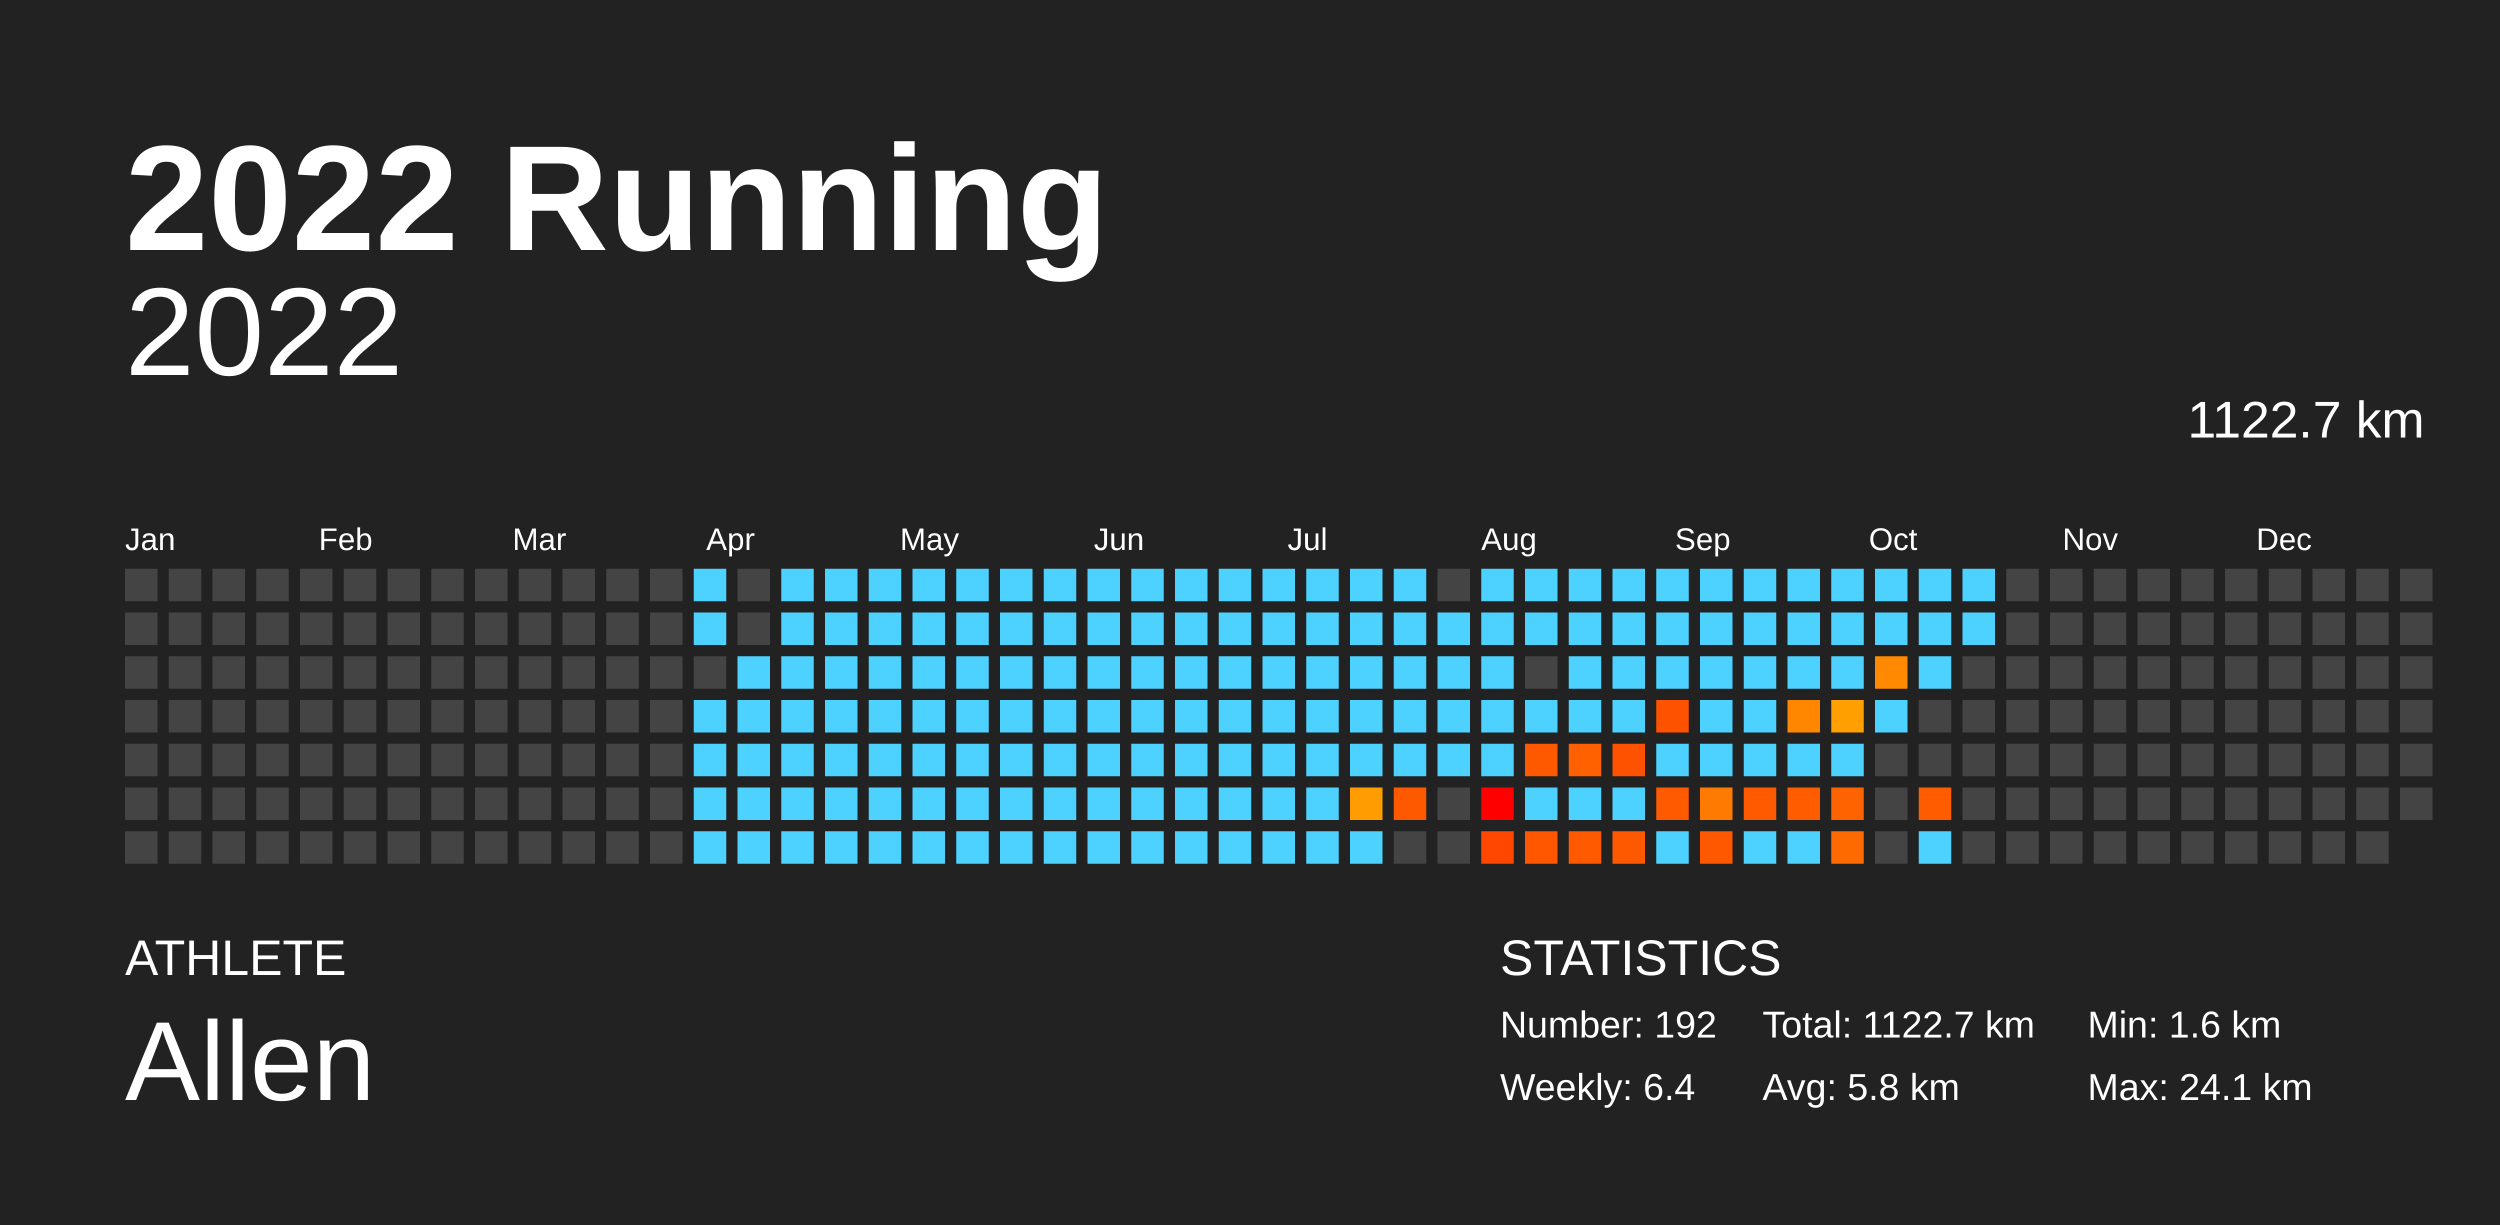
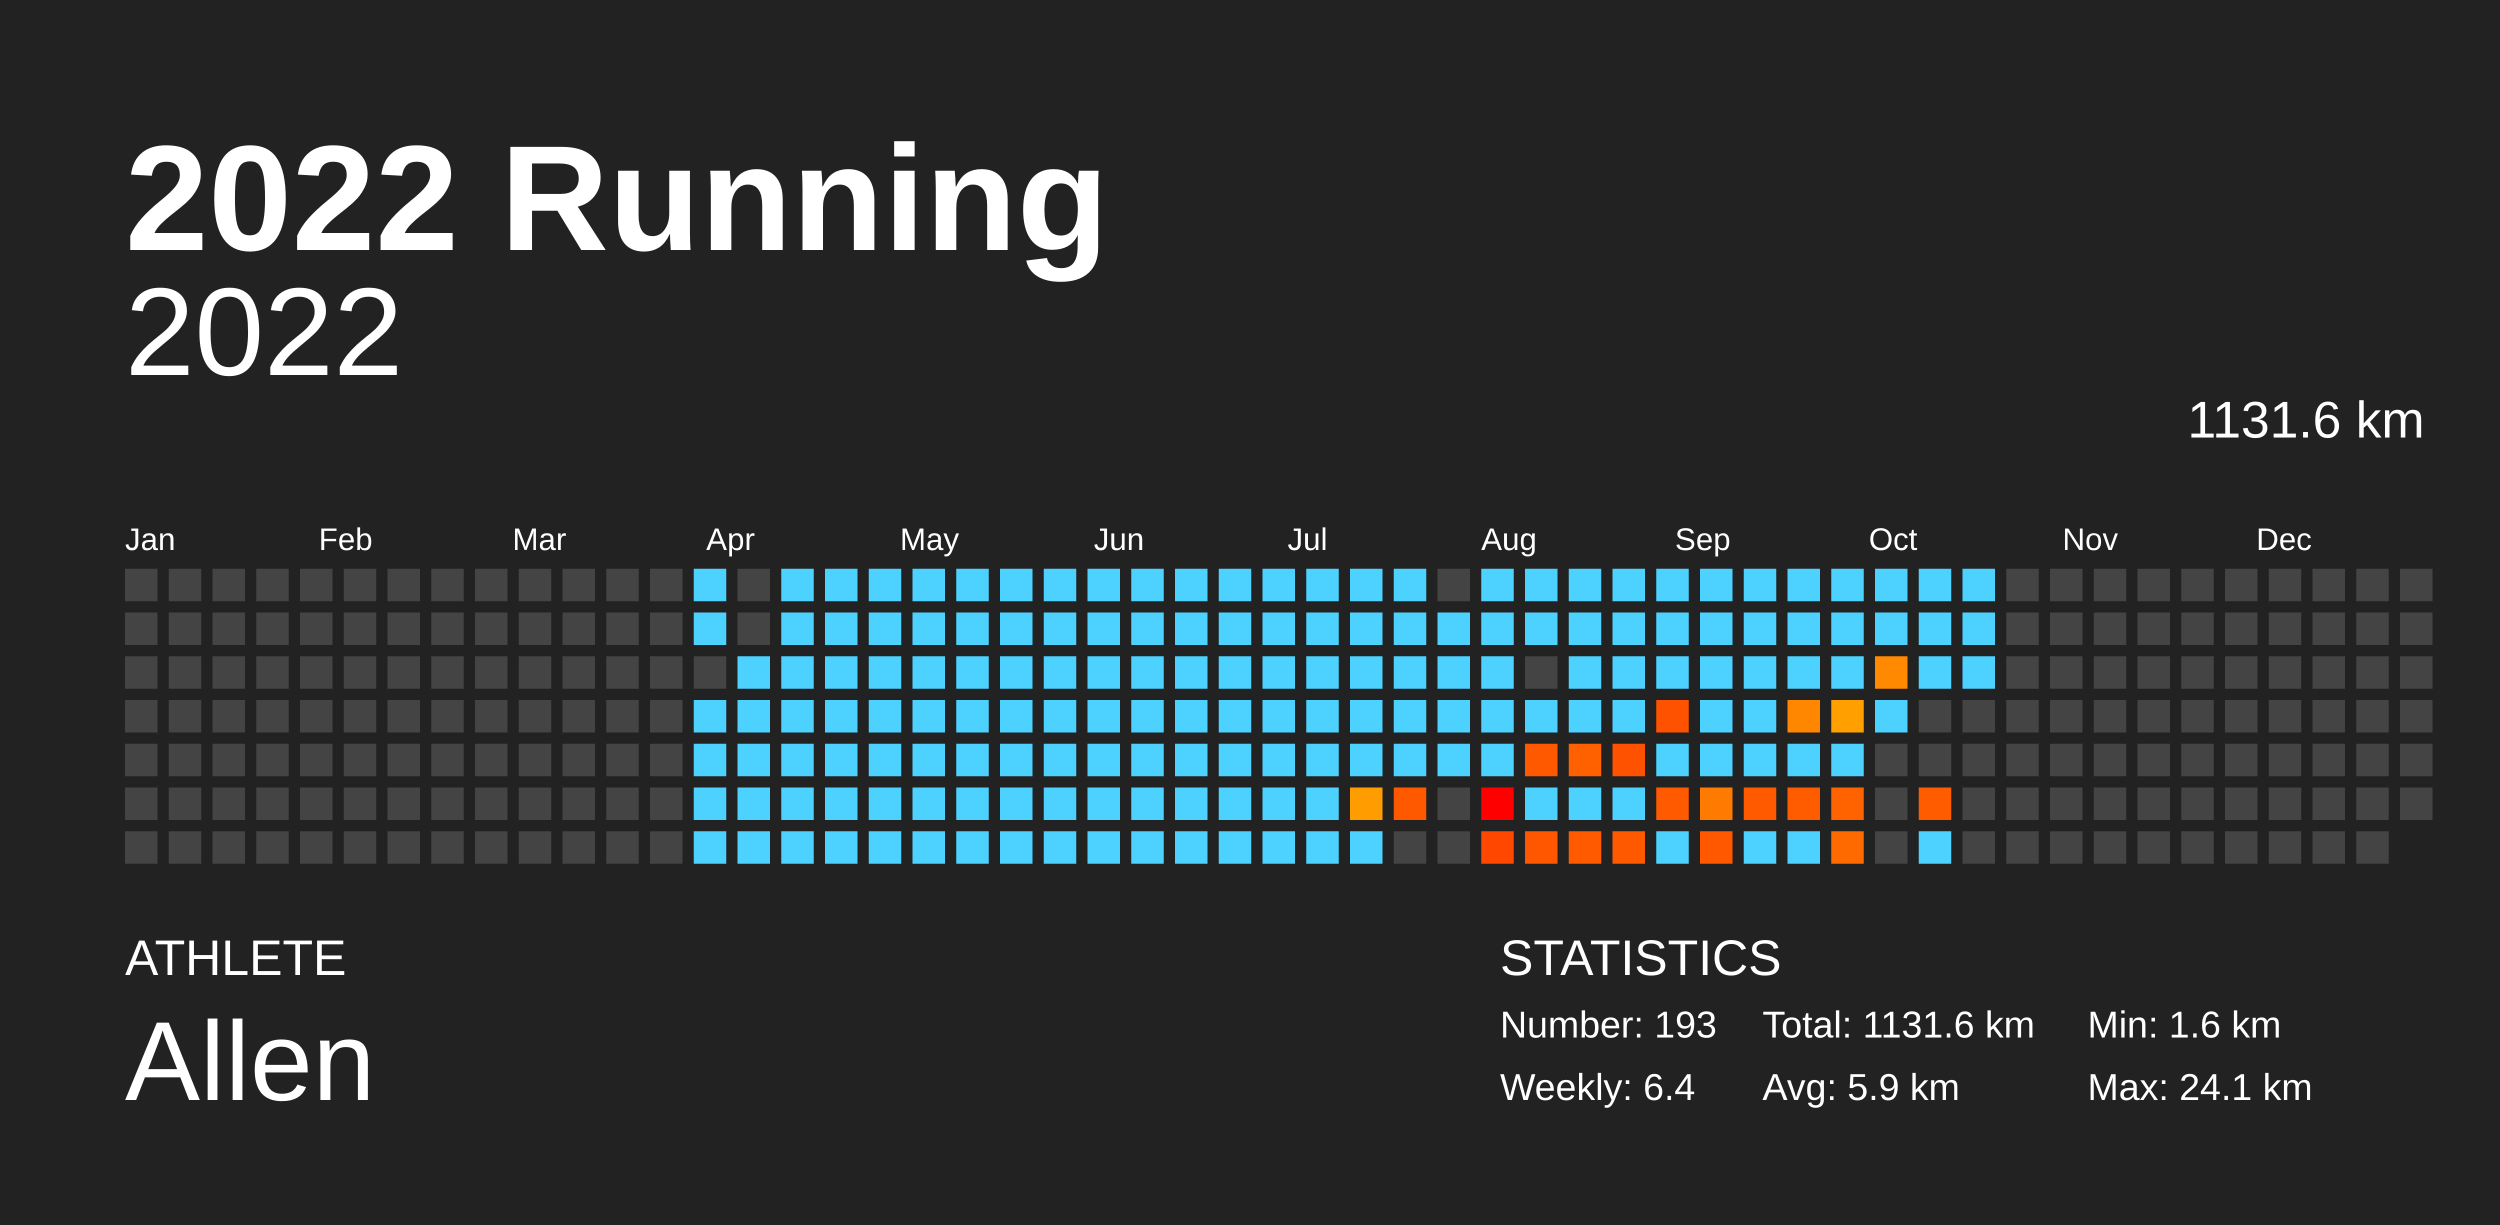
<svg xmlns="http://www.w3.org/2000/svg" baseProfile="full" height="98mm" version="1.1" viewBox="0,0,200,98" width="200mm">
  <defs />
  <rect fill="#222222" height="98" width="200" x="0" y="0" />
  <text fill="#FFFFFF" style="font-size:12px; font-family:Arial; font-weight:bold;" x="10" y="20">2022 Running</text>
  <text fill="#FFFFFF" style="font-size:4px; font-family:Arial" x="10" y="78">ATHLETE</text>
  <text fill="#FFFFFF" style="font-size:9px; font-family:Arial" x="10" y="88">Allen</text>
  <text fill="#FFFFFF" style="font-size:4px; font-family:Arial" x="120" y="78">STATISTICS</text>
-   <text fill="#FFFFFF" style="font-size:3px; font-family:Arial" x="120" y="83">Number: 192</text>
+   <text fill="#FFFFFF" style="font-size:3px; font-family:Arial" x="120" y="83">Number: 193</text>
  <text fill="#FFFFFF" style="font-size:3px; font-family:Arial" x="120" y="88">Weekly: 6.4</text>
-   <text fill="#FFFFFF" style="font-size:3px; font-family:Arial" x="141" y="83">Total: 1122.7 km</text>
-   <text fill="#FFFFFF" style="font-size:3px; font-family:Arial" x="141" y="88">Avg: 5.8 km</text>
+   <text fill="#FFFFFF" style="font-size:3px; font-family:Arial" x="141" y="83">Total: 1131.6 km</text>
+   <text fill="#FFFFFF" style="font-size:3px; font-family:Arial" x="141" y="88">Avg: 5.9 km</text>
  <text fill="#FFFFFF" style="font-size:3px; font-family:Arial" x="167" y="83">Min: 1.6 km</text>
  <text fill="#FFFFFF" style="font-size:3px; font-family:Arial" x="167" y="88">Max: 24.1 km</text>
  <text alignment-baseline="hanging" fill="#FFFFFF" style="font-size:10.0px; font-family:Arial;" x="10" y="30">2022</text>
-   <text alignment-baseline="hanging" fill="#FFFFFF" style="font-size:4.125px; font-family:Arial;" x="175" y="35">1122.7 km</text>
+   <text alignment-baseline="hanging" fill="#FFFFFF" style="font-size:4.125px; font-family:Arial;" x="175" y="35">1131.6 km</text>
  <text fill="#FFFFFF" style="font-size:2.5px; font-family:Arial" x="10.0" y="44">Jan</text>
  <text fill="#FFFFFF" style="font-size:2.5px; font-family:Arial" x="25.5" y="44">Feb</text>
  <text fill="#FFFFFF" style="font-size:2.5px; font-family:Arial" x="41.0" y="44">Mar</text>
  <text fill="#FFFFFF" style="font-size:2.5px; font-family:Arial" x="56.5" y="44">Apr</text>
  <text fill="#FFFFFF" style="font-size:2.5px; font-family:Arial" x="72.0" y="44">May</text>
  <text fill="#FFFFFF" style="font-size:2.5px; font-family:Arial" x="87.5" y="44">Jun</text>
  <text fill="#FFFFFF" style="font-size:2.5px; font-family:Arial" x="103.0" y="44">Jul</text>
  <text fill="#FFFFFF" style="font-size:2.5px; font-family:Arial" x="118.5" y="44">Aug</text>
  <text fill="#FFFFFF" style="font-size:2.5px; font-family:Arial" x="134.0" y="44">Sep</text>
  <text fill="#FFFFFF" style="font-size:2.5px; font-family:Arial" x="149.5" y="44">Oct</text>
  <text fill="#FFFFFF" style="font-size:2.5px; font-family:Arial" x="165.0" y="44">Nov</text>
  <text fill="#FFFFFF" style="font-size:2.5px; font-family:Arial" x="180.5" y="44">Dec</text>
  <rect fill="#444444" height="2.6" width="2.6" x="10.0" y="45.5" />
  <rect fill="#444444" height="2.6" width="2.6" x="10.0" y="49.0" />
  <rect fill="#444444" height="2.6" width="2.6" x="10.0" y="52.5" />
  <rect fill="#444444" height="2.6" width="2.6" x="10.0" y="56.0" />
  <rect fill="#444444" height="2.6" width="2.6" x="10.0" y="59.5" />
  <rect fill="#444444" height="2.6" width="2.6" x="10.0" y="63.0" />
  <rect fill="#444444" height="2.6" width="2.6" x="10.0" y="66.5" />
  <rect fill="#444444" height="2.6" width="2.6" x="13.5" y="45.5" />
  <rect fill="#444444" height="2.6" width="2.6" x="13.5" y="49.0" />
  <rect fill="#444444" height="2.6" width="2.6" x="13.5" y="52.5" />
  <rect fill="#444444" height="2.6" width="2.6" x="13.5" y="56.0" />
  <rect fill="#444444" height="2.6" width="2.6" x="13.5" y="59.5" />
  <rect fill="#444444" height="2.6" width="2.6" x="13.5" y="63.0" />
  <rect fill="#444444" height="2.6" width="2.6" x="13.5" y="66.5" />
  <rect fill="#444444" height="2.6" width="2.6" x="17.0" y="45.5" />
  <rect fill="#444444" height="2.6" width="2.6" x="17.0" y="49.0" />
  <rect fill="#444444" height="2.6" width="2.6" x="17.0" y="52.5" />
  <rect fill="#444444" height="2.6" width="2.6" x="17.0" y="56.0" />
  <rect fill="#444444" height="2.6" width="2.6" x="17.0" y="59.5" />
  <rect fill="#444444" height="2.6" width="2.6" x="17.0" y="63.0" />
  <rect fill="#444444" height="2.6" width="2.6" x="17.0" y="66.5" />
  <rect fill="#444444" height="2.6" width="2.6" x="20.5" y="45.5" />
  <rect fill="#444444" height="2.6" width="2.6" x="20.5" y="49.0" />
  <rect fill="#444444" height="2.6" width="2.6" x="20.5" y="52.5" />
  <rect fill="#444444" height="2.6" width="2.6" x="20.5" y="56.0" />
  <rect fill="#444444" height="2.6" width="2.6" x="20.5" y="59.5" />
  <rect fill="#444444" height="2.6" width="2.6" x="20.5" y="63.0" />
  <rect fill="#444444" height="2.6" width="2.6" x="20.5" y="66.5" />
  <rect fill="#444444" height="2.6" width="2.6" x="24.0" y="45.5" />
  <rect fill="#444444" height="2.6" width="2.6" x="24.0" y="49.0" />
  <rect fill="#444444" height="2.6" width="2.6" x="24.0" y="52.5" />
  <rect fill="#444444" height="2.6" width="2.6" x="24.0" y="56.0" />
  <rect fill="#444444" height="2.6" width="2.6" x="24.0" y="59.5" />
  <rect fill="#444444" height="2.6" width="2.6" x="24.0" y="63.0" />
  <rect fill="#444444" height="2.6" width="2.6" x="24.0" y="66.5" />
  <rect fill="#444444" height="2.6" width="2.6" x="27.5" y="45.5" />
  <rect fill="#444444" height="2.6" width="2.6" x="27.5" y="49.0" />
  <rect fill="#444444" height="2.6" width="2.6" x="27.5" y="52.5" />
  <rect fill="#444444" height="2.6" width="2.6" x="27.5" y="56.0" />
  <rect fill="#444444" height="2.6" width="2.6" x="27.5" y="59.5" />
  <rect fill="#444444" height="2.6" width="2.6" x="27.5" y="63.0" />
  <rect fill="#444444" height="2.6" width="2.6" x="27.5" y="66.5" />
  <rect fill="#444444" height="2.6" width="2.6" x="31.0" y="45.5" />
  <rect fill="#444444" height="2.6" width="2.6" x="31.0" y="49.0" />
  <rect fill="#444444" height="2.6" width="2.6" x="31.0" y="52.5" />
  <rect fill="#444444" height="2.6" width="2.6" x="31.0" y="56.0" />
  <rect fill="#444444" height="2.6" width="2.6" x="31.0" y="59.5" />
  <rect fill="#444444" height="2.6" width="2.6" x="31.0" y="63.0" />
  <rect fill="#444444" height="2.6" width="2.6" x="31.0" y="66.5" />
  <rect fill="#444444" height="2.6" width="2.6" x="34.5" y="45.5" />
  <rect fill="#444444" height="2.6" width="2.6" x="34.5" y="49.0" />
  <rect fill="#444444" height="2.6" width="2.6" x="34.5" y="52.5" />
  <rect fill="#444444" height="2.6" width="2.6" x="34.5" y="56.0" />
  <rect fill="#444444" height="2.6" width="2.6" x="34.5" y="59.5" />
  <rect fill="#444444" height="2.6" width="2.6" x="34.5" y="63.0" />
  <rect fill="#444444" height="2.6" width="2.6" x="34.5" y="66.5" />
  <rect fill="#444444" height="2.6" width="2.6" x="38.0" y="45.5" />
  <rect fill="#444444" height="2.6" width="2.6" x="38.0" y="49.0" />
  <rect fill="#444444" height="2.6" width="2.6" x="38.0" y="52.5" />
  <rect fill="#444444" height="2.6" width="2.6" x="38.0" y="56.0" />
  <rect fill="#444444" height="2.6" width="2.6" x="38.0" y="59.5" />
  <rect fill="#444444" height="2.6" width="2.6" x="38.0" y="63.0" />
  <rect fill="#444444" height="2.6" width="2.6" x="38.0" y="66.5" />
  <rect fill="#444444" height="2.6" width="2.6" x="41.5" y="45.5" />
  <rect fill="#444444" height="2.6" width="2.6" x="41.5" y="49.0" />
  <rect fill="#444444" height="2.6" width="2.6" x="41.5" y="52.5" />
  <rect fill="#444444" height="2.6" width="2.6" x="41.5" y="56.0" />
  <rect fill="#444444" height="2.6" width="2.6" x="41.5" y="59.5" />
  <rect fill="#444444" height="2.6" width="2.6" x="41.5" y="63.0" />
  <rect fill="#444444" height="2.6" width="2.6" x="41.5" y="66.5" />
  <rect fill="#444444" height="2.6" width="2.6" x="45.0" y="45.5" />
  <rect fill="#444444" height="2.6" width="2.6" x="45.0" y="49.0" />
  <rect fill="#444444" height="2.6" width="2.6" x="45.0" y="52.5" />
  <rect fill="#444444" height="2.6" width="2.6" x="45.0" y="56.0" />
  <rect fill="#444444" height="2.6" width="2.6" x="45.0" y="59.5" />
  <rect fill="#444444" height="2.6" width="2.6" x="45.0" y="63.0" />
  <rect fill="#444444" height="2.6" width="2.6" x="45.0" y="66.5" />
  <rect fill="#444444" height="2.6" width="2.6" x="48.5" y="45.5" />
  <rect fill="#444444" height="2.6" width="2.6" x="48.5" y="49.0" />
  <rect fill="#444444" height="2.6" width="2.6" x="48.5" y="52.5" />
  <rect fill="#444444" height="2.6" width="2.6" x="48.5" y="56.0" />
  <rect fill="#444444" height="2.6" width="2.6" x="48.5" y="59.5" />
  <rect fill="#444444" height="2.6" width="2.6" x="48.5" y="63.0" />
  <rect fill="#444444" height="2.6" width="2.6" x="48.5" y="66.5" />
  <rect fill="#444444" height="2.6" width="2.6" x="52.0" y="45.5" />
  <rect fill="#444444" height="2.6" width="2.6" x="52.0" y="49.0" />
  <rect fill="#444444" height="2.6" width="2.6" x="52.0" y="52.5" />
  <rect fill="#444444" height="2.6" width="2.6" x="52.0" y="56.0" />
  <rect fill="#444444" height="2.6" width="2.6" x="52.0" y="59.5" />
  <rect fill="#444444" height="2.6" width="2.6" x="52.0" y="63.0" />
  <rect fill="#444444" height="2.6" width="2.6" x="52.0" y="66.5" />
  <rect fill="#4dd2ff" height="2.6" width="2.6" x="55.5" y="45.5" />
  <rect fill="#4dd2ff" height="2.6" width="2.6" x="55.5" y="49.0" />
  <rect fill="#444444" height="2.6" width="2.6" x="55.5" y="52.5" />
  <rect fill="#4dd2ff" height="2.6" width="2.6" x="55.5" y="56.0" />
  <rect fill="#4dd2ff" height="2.6" width="2.6" x="55.5" y="59.5" />
  <rect fill="#4dd2ff" height="2.6" width="2.6" x="55.5" y="63.0" />
  <rect fill="#4dd2ff" height="2.6" width="2.6" x="55.5" y="66.5" />
  <rect fill="#444444" height="2.6" width="2.6" x="59.0" y="45.5" />
  <rect fill="#444444" height="2.6" width="2.6" x="59.0" y="49.0" />
  <rect fill="#4dd2ff" height="2.6" width="2.6" x="59.0" y="52.5" />
  <rect fill="#4dd2ff" height="2.6" width="2.6" x="59.0" y="56.0" />
  <rect fill="#4dd2ff" height="2.6" width="2.6" x="59.0" y="59.5" />
  <rect fill="#4dd2ff" height="2.6" width="2.6" x="59.0" y="63.0" />
  <rect fill="#4dd2ff" height="2.6" width="2.6" x="59.0" y="66.5" />
  <rect fill="#4dd2ff" height="2.6" width="2.6" x="62.5" y="45.5" />
  <rect fill="#4dd2ff" height="2.6" width="2.6" x="62.5" y="49.0" />
  <rect fill="#4dd2ff" height="2.6" width="2.6" x="62.5" y="52.5" />
  <rect fill="#4dd2ff" height="2.6" width="2.6" x="62.5" y="56.0" />
  <rect fill="#4dd2ff" height="2.6" width="2.6" x="62.5" y="59.5" />
  <rect fill="#4dd2ff" height="2.6" width="2.6" x="62.5" y="63.0" />
  <rect fill="#4dd2ff" height="2.6" width="2.6" x="62.5" y="66.5" />
  <rect fill="#4dd2ff" height="2.6" width="2.6" x="66.0" y="45.5" />
  <rect fill="#4dd2ff" height="2.6" width="2.6" x="66.0" y="49.0" />
  <rect fill="#4dd2ff" height="2.6" width="2.6" x="66.0" y="52.5" />
  <rect fill="#4dd2ff" height="2.6" width="2.6" x="66.0" y="56.0" />
  <rect fill="#4dd2ff" height="2.6" width="2.6" x="66.0" y="59.5" />
  <rect fill="#4dd2ff" height="2.6" width="2.6" x="66.0" y="63.0" />
  <rect fill="#4dd2ff" height="2.6" width="2.6" x="66.0" y="66.5" />
  <rect fill="#4dd2ff" height="2.6" width="2.6" x="69.5" y="45.5" />
  <rect fill="#4dd2ff" height="2.6" width="2.6" x="69.5" y="49.0" />
  <rect fill="#4dd2ff" height="2.6" width="2.6" x="69.5" y="52.5" />
  <rect fill="#4dd2ff" height="2.6" width="2.6" x="69.5" y="56.0" />
  <rect fill="#4dd2ff" height="2.6" width="2.6" x="69.5" y="59.5" />
  <rect fill="#4dd2ff" height="2.6" width="2.6" x="69.5" y="63.0" />
  <rect fill="#4dd2ff" height="2.6" width="2.6" x="69.5" y="66.5" />
  <rect fill="#4dd2ff" height="2.6" width="2.6" x="73.0" y="45.5" />
  <rect fill="#4dd2ff" height="2.6" width="2.6" x="73.0" y="49.0" />
  <rect fill="#4dd2ff" height="2.6" width="2.6" x="73.0" y="52.5" />
  <rect fill="#4dd2ff" height="2.6" width="2.6" x="73.0" y="56.0" />
  <rect fill="#4dd2ff" height="2.6" width="2.6" x="73.0" y="59.5" />
  <rect fill="#4dd2ff" height="2.6" width="2.6" x="73.0" y="63.0" />
  <rect fill="#4dd2ff" height="2.6" width="2.6" x="73.0" y="66.5" />
  <rect fill="#4dd2ff" height="2.6" width="2.6" x="76.5" y="45.5" />
  <rect fill="#4dd2ff" height="2.6" width="2.6" x="76.5" y="49.0" />
  <rect fill="#4dd2ff" height="2.6" width="2.6" x="76.5" y="52.5" />
  <rect fill="#4dd2ff" height="2.6" width="2.6" x="76.5" y="56.0" />
  <rect fill="#4dd2ff" height="2.6" width="2.6" x="76.5" y="59.5" />
  <rect fill="#4dd2ff" height="2.6" width="2.6" x="76.5" y="63.0" />
  <rect fill="#4dd2ff" height="2.6" width="2.6" x="76.5" y="66.5" />
  <rect fill="#4dd2ff" height="2.6" width="2.6" x="80.0" y="45.5" />
  <rect fill="#4dd2ff" height="2.6" width="2.6" x="80.0" y="49.0" />
  <rect fill="#4dd2ff" height="2.6" width="2.6" x="80.0" y="52.5" />
  <rect fill="#4dd2ff" height="2.6" width="2.6" x="80.0" y="56.0" />
  <rect fill="#4dd2ff" height="2.6" width="2.6" x="80.0" y="59.5" />
  <rect fill="#4dd2ff" height="2.6" width="2.6" x="80.0" y="63.0" />
  <rect fill="#4dd2ff" height="2.6" width="2.6" x="80.0" y="66.5" />
  <rect fill="#4dd2ff" height="2.6" width="2.6" x="83.5" y="45.5" />
  <rect fill="#4dd2ff" height="2.6" width="2.6" x="83.5" y="49.0" />
  <rect fill="#4dd2ff" height="2.6" width="2.6" x="83.5" y="52.5" />
  <rect fill="#4dd2ff" height="2.6" width="2.6" x="83.5" y="56.0" />
  <rect fill="#4dd2ff" height="2.6" width="2.6" x="83.5" y="59.5" />
  <rect fill="#4dd2ff" height="2.6" width="2.6" x="83.5" y="63.0" />
  <rect fill="#4dd2ff" height="2.6" width="2.6" x="83.5" y="66.5" />
  <rect fill="#4dd2ff" height="2.6" width="2.6" x="87.0" y="45.5" />
  <rect fill="#4dd2ff" height="2.6" width="2.6" x="87.0" y="49.0" />
  <rect fill="#4dd2ff" height="2.6" width="2.6" x="87.0" y="52.5" />
  <rect fill="#4dd2ff" height="2.6" width="2.6" x="87.0" y="56.0" />
  <rect fill="#4dd2ff" height="2.6" width="2.6" x="87.0" y="59.5" />
  <rect fill="#4dd2ff" height="2.6" width="2.6" x="87.0" y="63.0" />
  <rect fill="#4dd2ff" height="2.6" width="2.6" x="87.0" y="66.5" />
  <rect fill="#4dd2ff" height="2.6" width="2.6" x="90.5" y="45.5" />
  <rect fill="#4dd2ff" height="2.6" width="2.6" x="90.5" y="49.0" />
  <rect fill="#4dd2ff" height="2.6" width="2.6" x="90.5" y="52.5" />
  <rect fill="#4dd2ff" height="2.6" width="2.6" x="90.5" y="56.0" />
  <rect fill="#4dd2ff" height="2.6" width="2.6" x="90.5" y="59.5" />
  <rect fill="#4dd2ff" height="2.6" width="2.6" x="90.5" y="63.0" />
  <rect fill="#4dd2ff" height="2.6" width="2.6" x="90.5" y="66.5" />
  <rect fill="#4dd2ff" height="2.6" width="2.6" x="94.0" y="45.5" />
  <rect fill="#4dd2ff" height="2.6" width="2.6" x="94.0" y="49.0" />
  <rect fill="#4dd2ff" height="2.6" width="2.6" x="94.0" y="52.5" />
  <rect fill="#4dd2ff" height="2.6" width="2.6" x="94.0" y="56.0" />
  <rect fill="#4dd2ff" height="2.6" width="2.6" x="94.0" y="59.5" />
  <rect fill="#4dd2ff" height="2.6" width="2.6" x="94.0" y="63.0" />
  <rect fill="#4dd2ff" height="2.6" width="2.6" x="94.0" y="66.5" />
  <rect fill="#4dd2ff" height="2.6" width="2.6" x="97.5" y="45.5" />
  <rect fill="#4dd2ff" height="2.6" width="2.6" x="97.5" y="49.0" />
  <rect fill="#4dd2ff" height="2.6" width="2.6" x="97.5" y="52.5" />
  <rect fill="#4dd2ff" height="2.6" width="2.6" x="97.5" y="56.0" />
  <rect fill="#4dd2ff" height="2.6" width="2.6" x="97.5" y="59.5" />
  <rect fill="#4dd2ff" height="2.6" width="2.6" x="97.5" y="63.0" />
  <rect fill="#4dd2ff" height="2.6" width="2.6" x="97.5" y="66.5" />
  <rect fill="#4dd2ff" height="2.6" width="2.6" x="101.0" y="45.5" />
  <rect fill="#4dd2ff" height="2.6" width="2.6" x="101.0" y="49.0" />
  <rect fill="#4dd2ff" height="2.6" width="2.6" x="101.0" y="52.5" />
  <rect fill="#4dd2ff" height="2.6" width="2.6" x="101.0" y="56.0" />
  <rect fill="#4dd2ff" height="2.6" width="2.6" x="101.0" y="59.5" />
  <rect fill="#4dd2ff" height="2.6" width="2.6" x="101.0" y="63.0" />
  <rect fill="#4dd2ff" height="2.6" width="2.6" x="101.0" y="66.5" />
  <rect fill="#4dd2ff" height="2.6" width="2.6" x="104.5" y="45.5" />
  <rect fill="#4dd2ff" height="2.6" width="2.6" x="104.5" y="49.0" />
  <rect fill="#4dd2ff" height="2.6" width="2.6" x="104.5" y="52.5" />
  <rect fill="#4dd2ff" height="2.6" width="2.6" x="104.5" y="56.0" />
  <rect fill="#4dd2ff" height="2.6" width="2.6" x="104.5" y="59.5" />
  <rect fill="#4dd2ff" height="2.6" width="2.6" x="104.5" y="63.0" />
  <rect fill="#4dd2ff" height="2.6" width="2.6" x="104.5" y="66.5" />
  <rect fill="#4dd2ff" height="2.6" width="2.6" x="108.0" y="45.5" />
  <rect fill="#4dd2ff" height="2.6" width="2.6" x="108.0" y="49.0" />
  <rect fill="#4dd2ff" height="2.6" width="2.6" x="108.0" y="52.5" />
  <rect fill="#4dd2ff" height="2.6" width="2.6" x="108.0" y="56.0" />
  <rect fill="#4dd2ff" height="2.6" width="2.6" x="108.0" y="59.5" />
  <rect fill="#ff9d00" height="2.6" width="2.6" x="108.0" y="63.0" />
  <rect fill="#4dd2ff" height="2.6" width="2.6" x="108.0" y="66.5" />
  <rect fill="#4dd2ff" height="2.6" width="2.6" x="111.5" y="45.5" />
  <rect fill="#4dd2ff" height="2.6" width="2.6" x="111.5" y="49.0" />
  <rect fill="#4dd2ff" height="2.6" width="2.6" x="111.5" y="52.5" />
  <rect fill="#4dd2ff" height="2.6" width="2.6" x="111.5" y="56.0" />
  <rect fill="#4dd2ff" height="2.6" width="2.6" x="111.5" y="59.5" />
  <rect fill="#ff5900" height="2.6" width="2.6" x="111.5" y="63.0" />
  <rect fill="#444444" height="2.6" width="2.6" x="111.5" y="66.5" />
  <rect fill="#444444" height="2.6" width="2.6" x="115.0" y="45.5" />
  <rect fill="#4dd2ff" height="2.6" width="2.6" x="115.0" y="49.0" />
  <rect fill="#4dd2ff" height="2.6" width="2.6" x="115.0" y="52.5" />
  <rect fill="#4dd2ff" height="2.6" width="2.6" x="115.0" y="56.0" />
  <rect fill="#4dd2ff" height="2.6" width="2.6" x="115.0" y="59.5" />
  <rect fill="#444444" height="2.6" width="2.6" x="115.0" y="63.0" />
  <rect fill="#444444" height="2.6" width="2.6" x="115.0" y="66.5" />
  <rect fill="#4dd2ff" height="2.6" width="2.6" x="118.5" y="45.5" />
  <rect fill="#4dd2ff" height="2.6" width="2.6" x="118.5" y="49.0" />
  <rect fill="#4dd2ff" height="2.6" width="2.6" x="118.5" y="52.5" />
  <rect fill="#4dd2ff" height="2.6" width="2.6" x="118.5" y="56.0" />
  <rect fill="#4dd2ff" height="2.6" width="2.6" x="118.5" y="59.5" />
  <rect fill="red" height="2.6" width="2.6" x="118.5" y="63.0" />
  <rect fill="#ff4700" height="2.6" width="2.6" x="118.5" y="66.5" />
  <rect fill="#4dd2ff" height="2.6" width="2.6" x="122.0" y="45.5" />
  <rect fill="#4dd2ff" height="2.6" width="2.6" x="122.0" y="49.0" />
  <rect fill="#444444" height="2.6" width="2.6" x="122.0" y="52.5" />
  <rect fill="#4dd2ff" height="2.6" width="2.6" x="122.0" y="56.0" />
  <rect fill="#ff5900" height="2.6" width="2.6" x="122.0" y="59.5" />
  <rect fill="#4dd2ff" height="2.6" width="2.6" x="122.0" y="63.0" />
  <rect fill="#ff5700" height="2.6" width="2.6" x="122.0" y="66.5" />
  <rect fill="#4dd2ff" height="2.6" width="2.6" x="125.5" y="45.5" />
  <rect fill="#4dd2ff" height="2.6" width="2.6" x="125.5" y="49.0" />
  <rect fill="#4dd2ff" height="2.6" width="2.6" x="125.5" y="52.5" />
  <rect fill="#4dd2ff" height="2.6" width="2.6" x="125.5" y="56.0" />
  <rect fill="#ff6100" height="2.6" width="2.6" x="125.5" y="59.5" />
  <rect fill="#4dd2ff" height="2.6" width="2.6" x="125.5" y="63.0" />
  <rect fill="#ff5a00" height="2.6" width="2.6" x="125.5" y="66.5" />
  <rect fill="#4dd2ff" height="2.6" width="2.6" x="129.0" y="45.5" />
  <rect fill="#4dd2ff" height="2.6" width="2.6" x="129.0" y="49.0" />
  <rect fill="#4dd2ff" height="2.6" width="2.6" x="129.0" y="52.5" />
  <rect fill="#4dd2ff" height="2.6" width="2.6" x="129.0" y="56.0" />
  <rect fill="#ff5200" height="2.6" width="2.6" x="129.0" y="59.5" />
  <rect fill="#4dd2ff" height="2.6" width="2.6" x="129.0" y="63.0" />
  <rect fill="#ff5900" height="2.6" width="2.6" x="129.0" y="66.5" />
  <rect fill="#4dd2ff" height="2.6" width="2.6" x="132.5" y="45.5" />
  <rect fill="#4dd2ff" height="2.6" width="2.6" x="132.5" y="49.0" />
  <rect fill="#4dd2ff" height="2.6" width="2.6" x="132.5" y="52.5" />
  <rect fill="#ff5200" height="2.6" width="2.6" x="132.5" y="56.0" />
  <rect fill="#4dd2ff" height="2.6" width="2.6" x="132.5" y="59.5" />
  <rect fill="#ff5a00" height="2.6" width="2.6" x="132.5" y="63.0" />
  <rect fill="#4dd2ff" height="2.6" width="2.6" x="132.5" y="66.5" />
  <rect fill="#4dd2ff" height="2.6" width="2.6" x="136.0" y="45.5" />
  <rect fill="#4dd2ff" height="2.6" width="2.6" x="136.0" y="49.0" />
  <rect fill="#4dd2ff" height="2.6" width="2.6" x="136.0" y="52.5" />
  <rect fill="#4dd2ff" height="2.6" width="2.6" x="136.0" y="56.0" />
  <rect fill="#4dd2ff" height="2.6" width="2.6" x="136.0" y="59.5" />
  <rect fill="#ff7a00" height="2.6" width="2.6" x="136.0" y="63.0" />
  <rect fill="#ff5800" height="2.6" width="2.6" x="136.0" y="66.5" />
  <rect fill="#4dd2ff" height="2.6" width="2.6" x="139.5" y="45.5" />
  <rect fill="#4dd2ff" height="2.6" width="2.6" x="139.5" y="49.0" />
  <rect fill="#4dd2ff" height="2.6" width="2.6" x="139.5" y="52.5" />
  <rect fill="#4dd2ff" height="2.6" width="2.6" x="139.5" y="56.0" />
  <rect fill="#4dd2ff" height="2.6" width="2.6" x="139.5" y="59.5" />
  <rect fill="#ff5a00" height="2.6" width="2.6" x="139.5" y="63.0" />
  <rect fill="#4dd2ff" height="2.6" width="2.6" x="139.5" y="66.5" />
  <rect fill="#4dd2ff" height="2.6" width="2.6" x="143.0" y="45.5" />
  <rect fill="#4dd2ff" height="2.6" width="2.6" x="143.0" y="49.0" />
  <rect fill="#4dd2ff" height="2.6" width="2.6" x="143.0" y="52.5" />
  <rect fill="#ff8700" height="2.6" width="2.6" x="143.0" y="56.0" />
  <rect fill="#4dd2ff" height="2.6" width="2.6" x="143.0" y="59.5" />
  <rect fill="#ff5c00" height="2.6" width="2.6" x="143.0" y="63.0" />
  <rect fill="#4dd2ff" height="2.6" width="2.6" x="143.0" y="66.5" />
  <rect fill="#4dd2ff" height="2.6" width="2.6" x="146.5" y="45.5" />
  <rect fill="#4dd2ff" height="2.6" width="2.6" x="146.5" y="49.0" />
  <rect fill="#4dd2ff" height="2.6" width="2.6" x="146.5" y="52.5" />
  <rect fill="#ff9f00" height="2.6" width="2.6" x="146.5" y="56.0" />
  <rect fill="#4dd2ff" height="2.6" width="2.6" x="146.5" y="59.5" />
  <rect fill="#ff6300" height="2.6" width="2.6" x="146.5" y="63.0" />
  <rect fill="#ff6a00" height="2.6" width="2.6" x="146.5" y="66.5" />
  <rect fill="#4dd2ff" height="2.6" width="2.6" x="150.0" y="45.5" />
  <rect fill="#4dd2ff" height="2.6" width="2.6" x="150.0" y="49.0" />
  <rect fill="#ff8900" height="2.6" width="2.6" x="150.0" y="52.5" />
  <rect fill="#4dd2ff" height="2.6" width="2.6" x="150.0" y="56.0" />
  <rect fill="#444444" height="2.6" width="2.6" x="150.0" y="59.5" />
  <rect fill="#444444" height="2.6" width="2.6" x="150.0" y="63.0" />
  <rect fill="#444444" height="2.6" width="2.6" x="150.0" y="66.5" />
  <rect fill="#4dd2ff" height="2.6" width="2.6" x="153.5" y="45.5" />
  <rect fill="#4dd2ff" height="2.6" width="2.6" x="153.5" y="49.0" />
  <rect fill="#4dd2ff" height="2.6" width="2.6" x="153.5" y="52.5" />
  <rect fill="#444444" height="2.6" width="2.6" x="153.5" y="56.0" />
  <rect fill="#444444" height="2.6" width="2.6" x="153.5" y="59.5" />
  <rect fill="#ff5c00" height="2.6" width="2.6" x="153.5" y="63.0" />
  <rect fill="#4dd2ff" height="2.6" width="2.6" x="153.5" y="66.5" />
  <rect fill="#4dd2ff" height="2.6" width="2.6" x="157.0" y="45.5" />
  <rect fill="#4dd2ff" height="2.6" width="2.6" x="157.0" y="49.0" />
-   <rect fill="#444444" height="2.6" width="2.6" x="157.0" y="52.5" />
+   <rect fill="#4dd2ff" height="2.6" width="2.6" x="157.0" y="52.5" />
  <rect fill="#444444" height="2.6" width="2.6" x="157.0" y="56.0" />
  <rect fill="#444444" height="2.6" width="2.6" x="157.0" y="59.5" />
  <rect fill="#444444" height="2.6" width="2.6" x="157.0" y="63.0" />
  <rect fill="#444444" height="2.6" width="2.6" x="157.0" y="66.5" />
  <rect fill="#444444" height="2.6" width="2.6" x="160.5" y="45.5" />
  <rect fill="#444444" height="2.6" width="2.6" x="160.5" y="49.0" />
  <rect fill="#444444" height="2.6" width="2.6" x="160.5" y="52.5" />
  <rect fill="#444444" height="2.6" width="2.6" x="160.5" y="56.0" />
  <rect fill="#444444" height="2.6" width="2.6" x="160.5" y="59.5" />
  <rect fill="#444444" height="2.6" width="2.6" x="160.5" y="63.0" />
  <rect fill="#444444" height="2.6" width="2.6" x="160.5" y="66.5" />
  <rect fill="#444444" height="2.6" width="2.6" x="164.0" y="45.5" />
  <rect fill="#444444" height="2.6" width="2.6" x="164.0" y="49.0" />
  <rect fill="#444444" height="2.6" width="2.6" x="164.0" y="52.5" />
  <rect fill="#444444" height="2.6" width="2.6" x="164.0" y="56.0" />
  <rect fill="#444444" height="2.6" width="2.6" x="164.0" y="59.5" />
  <rect fill="#444444" height="2.6" width="2.6" x="164.0" y="63.0" />
  <rect fill="#444444" height="2.6" width="2.6" x="164.0" y="66.5" />
  <rect fill="#444444" height="2.6" width="2.6" x="167.5" y="45.5" />
  <rect fill="#444444" height="2.6" width="2.6" x="167.5" y="49.0" />
  <rect fill="#444444" height="2.6" width="2.6" x="167.5" y="52.5" />
  <rect fill="#444444" height="2.6" width="2.6" x="167.5" y="56.0" />
  <rect fill="#444444" height="2.6" width="2.6" x="167.5" y="59.5" />
  <rect fill="#444444" height="2.6" width="2.6" x="167.5" y="63.0" />
  <rect fill="#444444" height="2.6" width="2.6" x="167.5" y="66.5" />
  <rect fill="#444444" height="2.6" width="2.6" x="171.0" y="45.5" />
  <rect fill="#444444" height="2.6" width="2.6" x="171.0" y="49.0" />
  <rect fill="#444444" height="2.6" width="2.6" x="171.0" y="52.5" />
  <rect fill="#444444" height="2.6" width="2.6" x="171.0" y="56.0" />
  <rect fill="#444444" height="2.6" width="2.6" x="171.0" y="59.5" />
  <rect fill="#444444" height="2.6" width="2.6" x="171.0" y="63.0" />
  <rect fill="#444444" height="2.6" width="2.6" x="171.0" y="66.5" />
  <rect fill="#444444" height="2.6" width="2.6" x="174.5" y="45.5" />
  <rect fill="#444444" height="2.6" width="2.6" x="174.5" y="49.0" />
  <rect fill="#444444" height="2.6" width="2.6" x="174.5" y="52.5" />
  <rect fill="#444444" height="2.6" width="2.6" x="174.5" y="56.0" />
  <rect fill="#444444" height="2.6" width="2.6" x="174.5" y="59.5" />
  <rect fill="#444444" height="2.6" width="2.6" x="174.5" y="63.0" />
  <rect fill="#444444" height="2.6" width="2.6" x="174.5" y="66.5" />
  <rect fill="#444444" height="2.6" width="2.6" x="178.0" y="45.5" />
  <rect fill="#444444" height="2.6" width="2.6" x="178.0" y="49.0" />
  <rect fill="#444444" height="2.6" width="2.6" x="178.0" y="52.5" />
  <rect fill="#444444" height="2.6" width="2.6" x="178.0" y="56.0" />
  <rect fill="#444444" height="2.6" width="2.6" x="178.0" y="59.5" />
  <rect fill="#444444" height="2.6" width="2.6" x="178.0" y="63.0" />
  <rect fill="#444444" height="2.6" width="2.6" x="178.0" y="66.5" />
  <rect fill="#444444" height="2.6" width="2.6" x="181.5" y="45.5" />
  <rect fill="#444444" height="2.6" width="2.6" x="181.5" y="49.0" />
  <rect fill="#444444" height="2.6" width="2.6" x="181.5" y="52.5" />
  <rect fill="#444444" height="2.6" width="2.6" x="181.5" y="56.0" />
  <rect fill="#444444" height="2.6" width="2.6" x="181.5" y="59.5" />
  <rect fill="#444444" height="2.6" width="2.6" x="181.5" y="63.0" />
  <rect fill="#444444" height="2.6" width="2.6" x="181.5" y="66.5" />
  <rect fill="#444444" height="2.6" width="2.6" x="185.0" y="45.5" />
  <rect fill="#444444" height="2.6" width="2.6" x="185.0" y="49.0" />
  <rect fill="#444444" height="2.6" width="2.6" x="185.0" y="52.5" />
  <rect fill="#444444" height="2.6" width="2.6" x="185.0" y="56.0" />
  <rect fill="#444444" height="2.6" width="2.6" x="185.0" y="59.5" />
  <rect fill="#444444" height="2.6" width="2.6" x="185.0" y="63.0" />
  <rect fill="#444444" height="2.6" width="2.6" x="185.0" y="66.5" />
  <rect fill="#444444" height="2.6" width="2.6" x="188.5" y="45.5" />
  <rect fill="#444444" height="2.6" width="2.6" x="188.5" y="49.0" />
  <rect fill="#444444" height="2.6" width="2.6" x="188.5" y="52.5" />
  <rect fill="#444444" height="2.6" width="2.6" x="188.5" y="56.0" />
  <rect fill="#444444" height="2.6" width="2.6" x="188.5" y="59.5" />
  <rect fill="#444444" height="2.6" width="2.6" x="188.5" y="63.0" />
  <rect fill="#444444" height="2.6" width="2.6" x="188.5" y="66.5" />
  <rect fill="#444444" height="2.6" width="2.6" x="192.0" y="45.5" />
  <rect fill="#444444" height="2.6" width="2.6" x="192.0" y="49.0" />
  <rect fill="#444444" height="2.6" width="2.6" x="192.0" y="52.5" />
  <rect fill="#444444" height="2.6" width="2.6" x="192.0" y="56.0" />
  <rect fill="#444444" height="2.6" width="2.6" x="192.0" y="59.5" />
  <rect fill="#444444" height="2.6" width="2.6" x="192.0" y="63.0" />
</svg>
